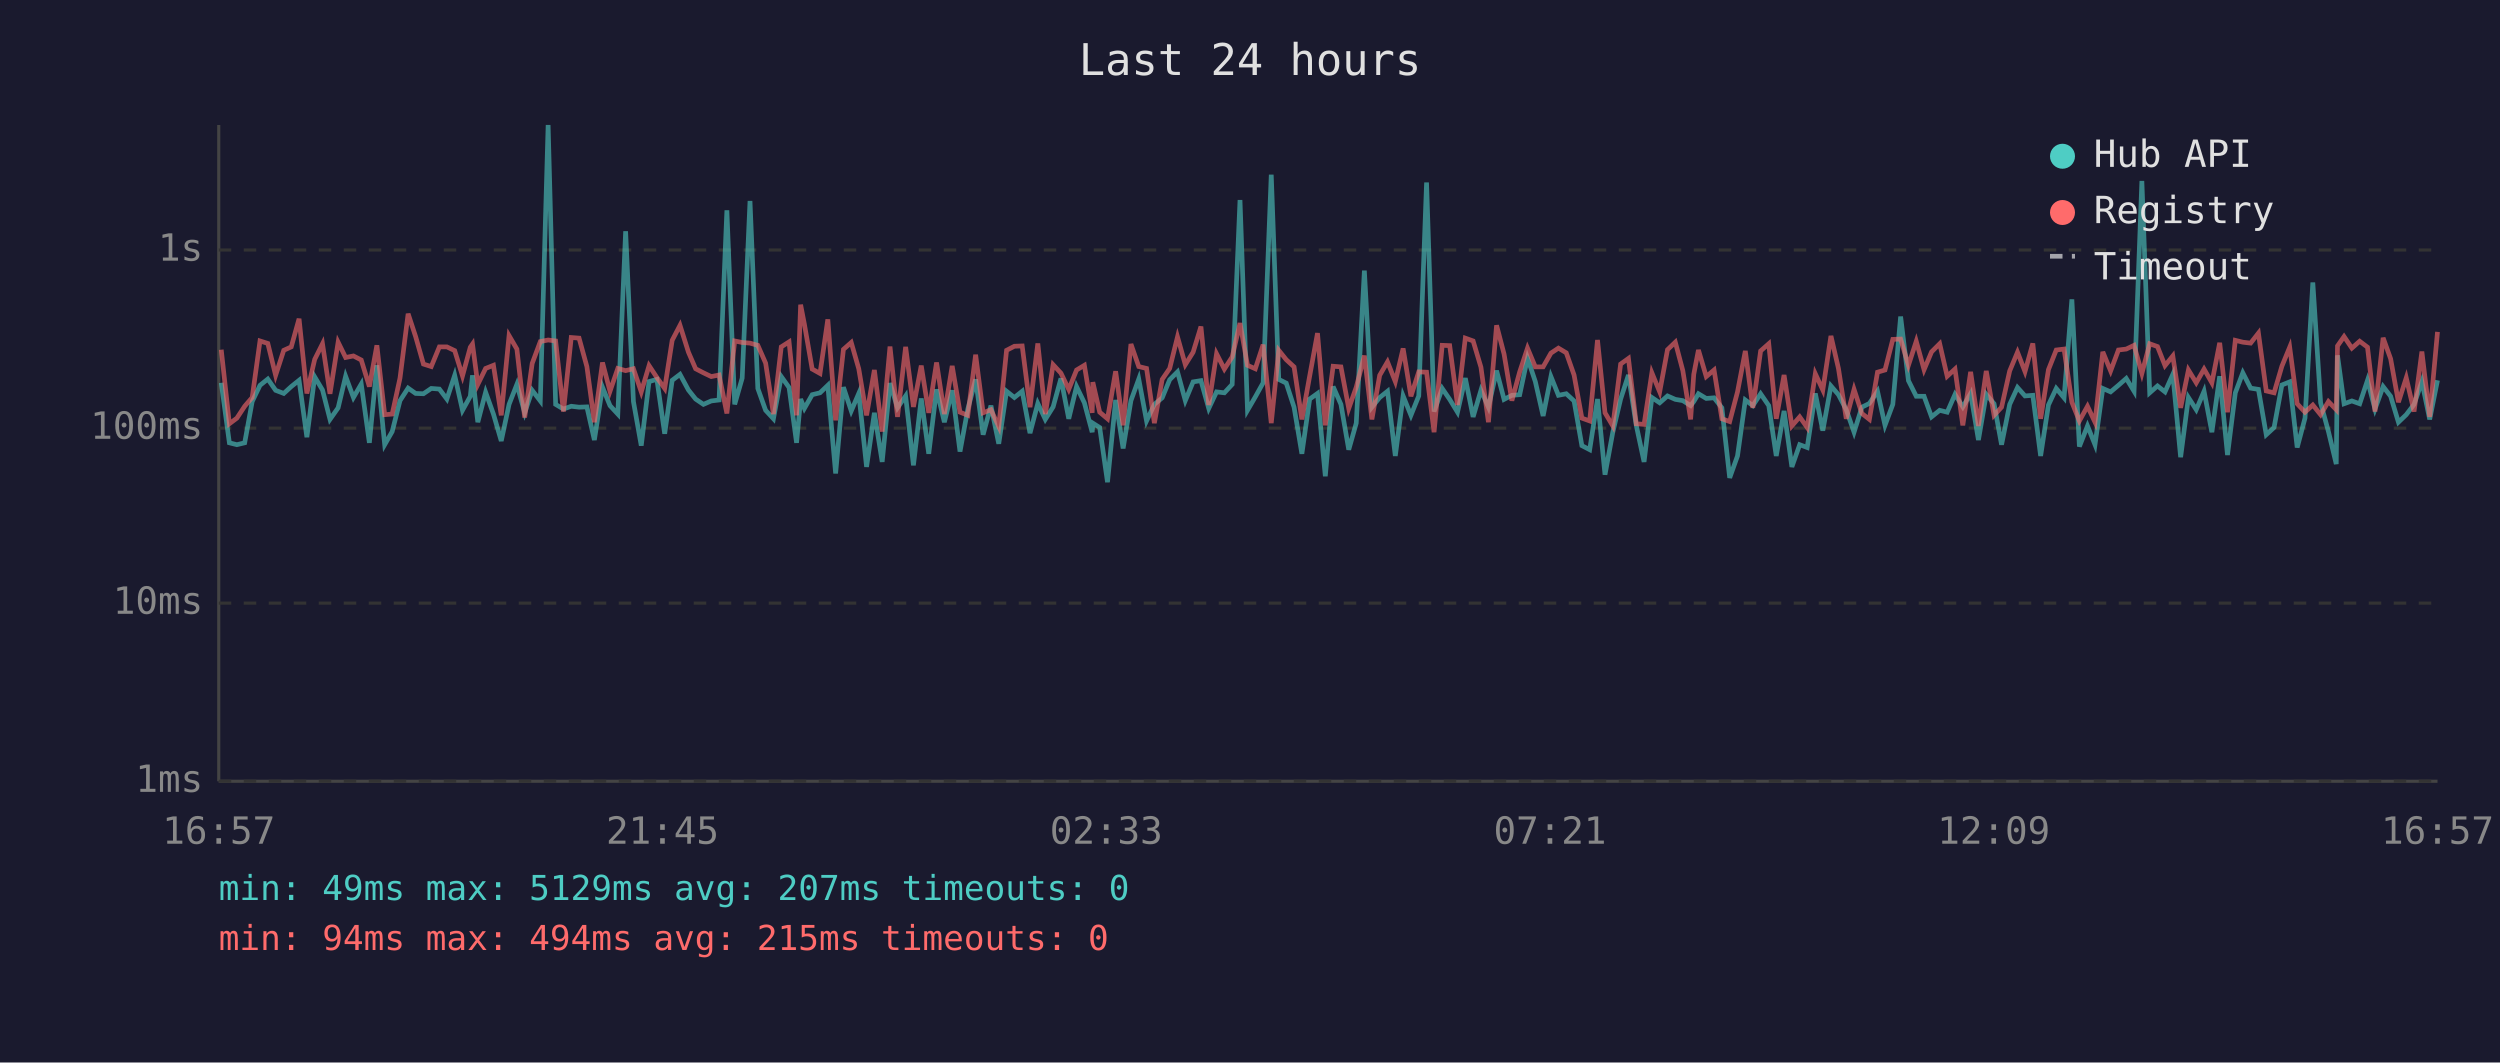
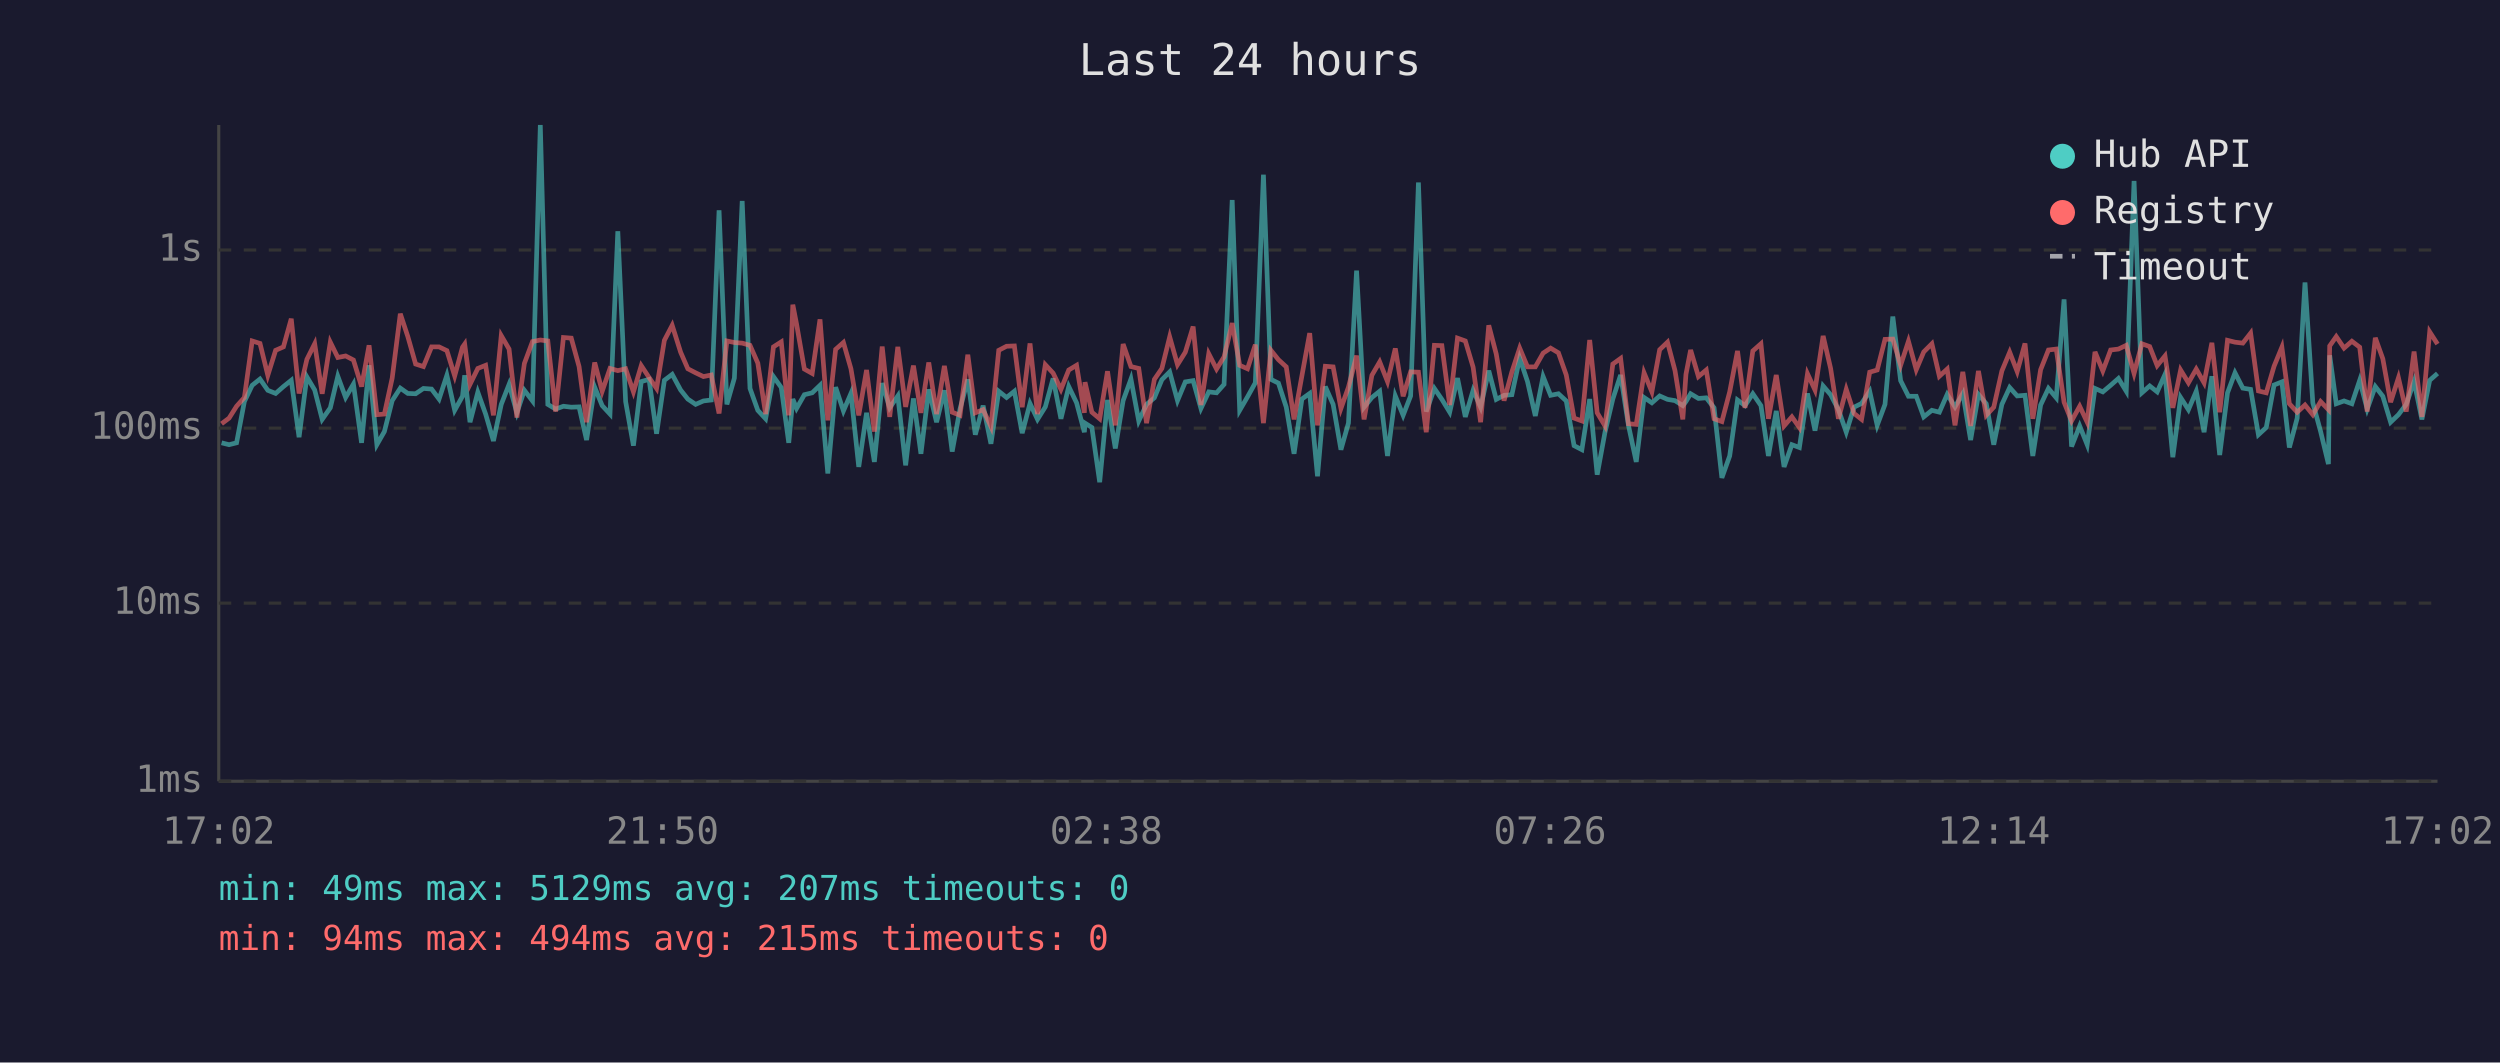
<svg xmlns="http://www.w3.org/2000/svg" viewBox="0 0 800 340" font-family="monospace" font-size="12">
  <rect width="800" height="340" fill="#1a1a2e" />
  <text x="400" y="24" fill="#e0e0e0" font-size="14" text-anchor="middle">Last 24 hours</text>
  <line x1="70" y1="40" x2="70" y2="250" stroke="#444" stroke-width="1" />
  <line x1="70" y1="250" x2="780" y2="250" stroke="#444" stroke-width="1" />
  <line x1="70" y1="250" x2="780" y2="250" stroke="#333" stroke-width="1" stroke-dasharray="4" />
  <text x="65" y="250" fill="#888" text-anchor="end" dominant-baseline="middle">1ms</text>
  <line x1="70" y1="193" x2="780" y2="193" stroke="#333" stroke-width="1" stroke-dasharray="4" />
  <text x="65" y="193" fill="#888" text-anchor="end" dominant-baseline="middle">10ms</text>
  <line x1="70" y1="137" x2="780" y2="137" stroke="#333" stroke-width="1" stroke-dasharray="4" />
  <text x="65" y="137" fill="#888" text-anchor="end" dominant-baseline="middle">100ms</text>
  <line x1="70" y1="80" x2="780" y2="80" stroke="#333" stroke-width="1" stroke-dasharray="4" />
  <text x="65" y="80" fill="#888" text-anchor="end" dominant-baseline="middle">1s</text>
-   <text x="70" y="270" fill="#888" text-anchor="middle">16:57</text>
-   <text x="212" y="270" fill="#888" text-anchor="middle">21:45</text>
-   <text x="354" y="270" fill="#888" text-anchor="middle">02:33</text>
-   <text x="496" y="270" fill="#888" text-anchor="middle">07:21</text>
-   <text x="638" y="270" fill="#888" text-anchor="middle">12:09</text>
-   <text x="780" y="270" fill="#888" text-anchor="middle">16:57</text>
-   <polyline points="70.8,122.5 73.4,141.7 75.8,142.3 78.3,141.7 80.7,128.5 83.2,123.3 85.7,121.3 88.2,124.9 90.8,125.9 93.2,123.7 95.7,121.7 98.2,139.9 100.7,120.6 103.2,124.8 105.6,134.2 108.2,130.5 110.6,120.4 113.1,127.2 115.6,122.9 118.2,141.7 120.6,116.9 123.1,142.3 125.5,138.1 128.0,128.2 130.6,124.2 133.0,125.9 135.5,126.0 138.0,124.3 140.6,124.5 143.0,127.7 145.5,120.1 148.0,131.3 150.5,126.8 151.2,120.1 152.9,135.1 155.4,125.5 157.9,132.5 160.4,141.1 162.9,129.4 165.4,123.0 167.9,132.1 170.3,124.9 172.9,128.3 175.4,40.0 177.8,129.4 180.3,130.9 182.8,130.0 185.3,130.3 187.8,130.2 190.2,140.8 192.8,123.9 195.2,129.8 197.7,132.5 200.2,74.0 202.7,128.5 205.2,142.6 207.7,122.1 210.2,121.4 212.7,138.8 215.1,121.7 217.6,119.8 220.3,124.8 222.6,127.7 225.1,129.4 227.6,128.3 230.1,128.0 232.6,67.3 235.1,129.4 237.5,121.0 240.0,64.3 242.5,124.3 245.0,131.3 247.5,134.0 250.0,120.5 252.5,124.0 254.9,141.7 256.2,127.7 257.4,130.7 259.9,126.3 262.4,125.7 264.9,123.3 267.4,151.5 269.9,123.9 272.4,131.5 274.8,125.9 277.3,149.4 279.8,132.1 282.3,147.8 284.8,122.6 287.2,130.5 289.8,126.7 292.3,148.9 294.8,127.5 297.2,145.2 299.7,124.6 302.2,135.1 304.7,124.9 307.2,144.5 309.7,130.9 312.2,121.4 314.6,139.1 317.1,129.8 319.6,142.0 322.1,125.2 324.6,127.2 327.1,125.2 329.6,138.6 332.1,129.1 334.5,134.2 337.0,130.2 339.5,121.1 342.0,134.0 344.5,123.7 347.0,128.9 349.5,138.3 349.7,135.4 351.9,136.8 354.4,154.3 357.0,128.0 359.4,143.5 361.9,128.2 364.4,121.3 366.9,134.7 369.4,129.4 371.9,127.3 374.3,121.5 376.8,119.0 379.3,128.2 381.8,122.2 384.3,121.8 386.8,130.7 389.3,125.4 391.8,125.7 394.3,123.0 396.8,64.0 399.2,131.3 401.7,127.0 404.2,122.5 406.8,55.9 409.2,121.4 411.6,122.6 414.1,130.3 416.6,145.2 419.1,127.7 421.6,125.9 424.1,152.4 426.6,123.7 429.1,129.4 431.6,143.9 434.0,135.4 436.6,86.6 439.0,130.3 441.5,127.2 444.0,125.2 446.5,145.9 449.0,126.7 451.5,132.9 454.0,126.7 456.5,58.4 458.9,131.7 461.5,124.3 463.9,127.8 466.4,131.9 468.9,121.0 471.4,133.4 473.9,124.9 476.3,130.3 478.9,118.6 481.3,127.8 483.8,126.5 486.3,126.3 488.8,114.6 491.3,122.1 493.8,133.1 496.3,120.5 498.7,126.5 501.2,126.0 503.7,128.3 506.2,142.6 508.7,143.9 511.2,127.7 513.6,151.9 516.1,138.3 518.6,127.7 521.1,120.0 523.6,136.1 526.1,147.8 528.6,127.2 531.1,128.9 533.6,126.7 536.1,127.8 538.5,128.2 541.0,129.8 542.0,128.5 543.5,126.0 546.0,127.5 548.5,127.3 551.0,130.5 553.5,152.9 556.0,145.9 558.5,128.0 560.9,129.8 563.4,126.0 566.0,129.8 568.4,145.9 570.9,131.5 573.4,149.4 575.9,142.3 578.3,143.2 580.9,125.9 583.3,137.8 585.9,123.5 588.3,126.3 590.8,131.1 593.3,138.3 595.8,130.3 598.2,129.1 600.8,125.2 603.2,136.1 605.7,129.4 608.2,101.3 610.7,121.8 613.2,126.8 615.7,126.8 618.1,133.4 620.7,131.3 623.1,131.9 625.6,126.2 628.1,130.2 630.6,125.9 633.1,140.8 635.6,126.2 638.1,129.2 640.5,142.3 643.1,129.4 645.6,124.0 648.0,126.7 650.5,126.5 653.0,145.9 655.5,129.6 658.0,124.3 660.5,127.3 663.0,95.8 665.4,142.9 668.0,136.3 670.4,142.3 672.9,124.3 675.4,125.4 677.9,123.3 680.4,121.1 682.9,125.2 685.4,57.9 687.9,125.7 690.4,123.5 692.8,125.4 695.3,119.8 697.8,146.3 700.3,127.2 702.8,131.1 705.3,125.2 707.8,138.3 710.3,120.4 712.8,145.6 715.3,125.7 717.7,119.3 720.2,124.2 722.7,124.6 725.2,139.1 727.7,136.8 730.2,123.2 732.7,122.2 735.1,143.2 737.6,133.8 740.1,90.4 742.6,128.9 745.1,138.1 747.6,148.5 748.0,113.7 750.1,129.2 752.6,128.3 755.1,129.2 757.6,121.7 760.0,130.9 762.6,123.7 765.0,126.8 767.5,135.1 770.0,132.7 772.5,129.4 775.0,122.1 777.5,134.2 780.0,121.7" fill="none" stroke="#4ecdc4" stroke-width="1.5" opacity="0.6" />
-   <polyline points="70.8,111.9 73.4,135.6 75.8,133.8 78.3,130.0 80.7,127.2 83.2,109.1 85.7,109.9 88.2,120.1 90.8,112.1 93.2,111.0 95.7,102.0 98.2,125.9 100.7,115.0 103.2,110.0 105.6,126.0 108.2,109.5 110.6,114.4 113.1,113.9 115.6,115.2 118.2,123.7 120.6,110.5 123.1,132.7 125.5,132.5 128.0,121.0 130.6,100.4 133.0,107.7 135.5,116.5 138.0,117.3 140.6,111.0 143.0,111.0 145.5,112.2 148.0,120.3 150.5,111.1 151.2,110.1 152.9,123.0 155.4,117.9 157.9,116.9 160.4,132.9 162.9,107.4 165.4,111.7 167.9,133.6 170.3,116.3 172.9,109.3 175.4,108.8 177.8,109.1 180.3,131.7 182.8,108.0 185.3,108.2 187.8,117.3 190.2,135.1 192.8,116.0 195.2,125.2 197.7,117.9 200.2,118.6 202.7,118.0 205.2,125.4 207.7,117.0 210.2,120.8 212.7,124.3 215.1,108.9 217.6,104.1 220.3,112.7 222.6,118.0 225.1,119.3 227.6,120.5 230.1,120.0 232.6,132.3 235.1,109.1 237.5,109.6 240.0,109.8 242.5,110.5 245.0,116.2 247.5,132.5 250.0,111.0 252.5,109.4 254.9,132.9 256.2,97.5 257.4,103.7 259.9,118.1 262.4,119.5 264.9,102.2 267.4,134.5 269.9,111.8 272.4,109.6 274.8,118.0 277.3,132.9 279.8,118.4 282.3,138.1 284.8,110.9 287.2,133.4 289.8,111.0 292.3,130.2 294.8,117.0 297.2,132.1 299.7,116.0 302.2,132.5 304.7,117.1 307.2,131.9 309.7,132.9 312.2,113.5 314.6,132.1 317.1,131.1 319.6,136.5 322.1,112.1 324.6,110.8 327.1,110.7 329.6,130.3 332.1,109.9 334.5,132.5 337.0,116.7 339.5,119.4 342.0,124.6 344.5,118.4 347.0,116.9 349.5,132.1 349.7,122.3 351.9,131.9 354.4,134.0 357.0,118.8 359.4,136.1 361.9,110.1 364.4,117.3 366.9,117.9 369.4,135.4 371.9,121.4 374.3,117.9 376.8,107.8 379.3,116.7 381.8,112.7 384.3,104.5 386.8,129.6 389.3,113.2 391.8,118.1 394.3,114.2 396.8,103.4 399.2,116.9 401.7,118.0 404.2,110.3 406.8,135.4 409.2,112.1 411.6,115.1 414.1,117.4 416.6,134.2 419.1,120.3 421.6,106.6 424.1,136.1 426.6,117.2 429.1,117.4 431.6,130.7 434.0,123.9 436.6,113.8 439.0,134.2 441.5,120.1 444.0,115.8 446.5,122.1 449.0,111.5 451.5,126.8 454.0,119.0 456.5,119.1 458.9,138.3 461.5,110.5 463.9,110.6 466.4,129.6 468.9,108.2 471.4,109.1 473.9,117.5 476.3,135.1 478.9,104.1 481.3,113.3 483.8,128.2 486.3,119.0 488.8,111.4 491.3,117.4 493.8,117.4 496.3,113.0 498.7,111.4 501.2,112.9 503.7,120.0 506.2,133.8 508.7,134.7 511.2,108.8 513.6,132.1 516.1,136.3 518.6,116.5 521.1,114.7 523.6,135.6 526.1,135.8 528.6,119.3 531.1,125.4 533.6,111.9 536.1,109.5 538.5,118.6 541.0,134.2 542.0,119.8 543.5,112.0 546.0,120.5 548.5,118.4 551.0,134.0 553.5,134.9 556.0,125.4 558.5,112.3 560.9,130.5 563.4,112.3 566.0,110.0 568.4,134.0 570.9,120.0 573.4,136.3 575.9,133.4 578.3,136.8 580.9,119.6 583.3,124.8 585.9,107.5 588.3,117.9 590.8,134.0 593.3,124.6 595.8,132.3 598.2,134.2 600.8,119.1 603.2,118.4 605.7,108.6 608.2,108.5 610.7,116.9 613.2,109.2 615.7,118.3 618.1,112.6 620.7,110.0 623.1,120.4 625.6,118.1 628.1,136.1 630.6,119.0 633.1,136.3 635.6,118.7 638.1,132.9 640.5,130.3 643.1,118.7 645.6,112.7 648.0,118.9 650.5,109.9 653.0,134.0 655.5,118.3 658.0,112.0 660.5,111.7 663.0,128.7 665.4,134.7 668.0,130.0 670.4,135.1 672.9,112.6 675.4,118.7 677.9,112.0 680.4,111.7 682.9,110.5 685.4,119.5 687.9,110.0 690.4,110.9 692.8,117.0 695.3,113.9 697.8,130.5 700.3,118.4 702.8,122.5 705.3,118.1 707.8,122.5 710.3,109.7 712.8,131.9 715.3,108.9 717.7,109.5 720.2,109.8 722.7,106.6 725.2,125.1 727.7,125.7 730.2,117.2 732.7,111.1 735.1,129.2 737.6,131.9 740.1,129.6 742.6,132.7 745.1,128.5 747.6,131.1 748.0,110.7 750.1,107.7 752.6,111.4 755.1,109.2 757.6,111.1 760.0,131.7 762.6,108.1 765.0,114.8 767.5,128.7 770.0,120.9 772.5,131.7 775.0,112.5 777.5,133.4 780.0,106.2" fill="none" stroke="#ff6b6b" stroke-width="1.5" opacity="0.6" />
+   <text x="70" y="270" fill="#888" text-anchor="middle">17:02</text>
+   <text x="212" y="270" fill="#888" text-anchor="middle">21:50</text>
+   <text x="354" y="270" fill="#888" text-anchor="middle">02:38</text>
+   <text x="496" y="270" fill="#888" text-anchor="middle">07:26</text>
+   <text x="638" y="270" fill="#888" text-anchor="middle">12:14</text>
+   <text x="780" y="270" fill="#888" text-anchor="middle">17:02</text>
+   <polyline points="70.9,141.7 73.3,142.3 75.7,141.7 78.2,128.5 80.7,123.3 83.2,121.3 85.7,124.9 88.2,125.9 90.7,123.7 93.2,121.7 95.7,139.9 98.2,120.6 100.7,124.8 103.1,134.2 105.7,130.5 108.1,120.4 110.6,127.2 113.1,122.9 115.7,141.7 118.1,116.9 120.6,142.3 123.0,138.1 125.5,128.2 128.1,124.2 130.5,125.9 133.0,126.0 135.5,124.3 138.1,124.5 140.5,127.7 143.0,120.1 145.5,131.3 148.0,126.8 148.7,120.1 150.4,135.1 152.9,125.5 155.4,132.5 157.9,141.1 160.4,129.4 162.9,123.0 165.4,132.1 167.8,124.9 170.4,128.3 172.9,40.0 175.3,129.4 177.8,130.9 180.3,130.0 182.8,130.3 185.3,130.2 187.7,140.8 190.3,123.9 192.7,129.8 195.2,132.5 197.7,74.0 200.2,128.5 202.7,142.6 205.2,122.1 207.7,121.4 210.1,138.8 212.6,121.7 215.1,119.8 217.8,124.8 220.1,127.7 222.6,129.4 225.1,128.3 227.6,128.0 230.1,67.3 232.6,129.4 235.0,121.0 237.5,64.3 240.0,124.3 242.5,131.3 245.0,134.0 247.5,120.5 250.0,124.0 252.4,141.7 253.7,127.7 254.9,130.7 257.4,126.3 259.9,125.7 262.4,123.3 264.9,151.5 267.4,123.9 269.9,131.5 272.3,125.9 274.8,149.4 277.3,132.1 279.8,147.8 282.3,122.6 284.7,130.5 287.3,126.7 289.8,148.9 292.3,127.5 294.7,145.2 297.2,124.6 299.7,135.1 302.2,124.9 304.7,144.5 307.2,130.9 309.7,121.4 312.1,139.1 314.6,129.8 317.1,142.0 319.6,125.2 322.1,127.2 324.6,125.2 327.1,138.6 329.6,129.1 332.0,134.2 334.5,130.2 337.0,121.1 339.5,134.0 342.0,123.7 344.5,128.9 347.0,138.3 347.2,135.4 349.4,136.8 351.9,154.3 354.4,128.0 356.9,143.5 359.4,128.2 361.9,121.3 364.4,134.7 366.9,129.4 369.4,127.3 371.8,121.5 374.3,119.0 376.8,128.2 379.3,122.2 381.8,121.8 384.3,130.7 386.8,125.4 389.3,125.7 391.7,123.0 394.3,64.0 396.7,131.3 399.2,127.0 401.7,122.5 404.3,55.9 406.7,121.4 409.1,122.6 411.6,130.3 414.1,145.2 416.6,127.7 419.1,125.9 421.6,152.4 424.1,123.7 426.6,129.4 429.1,143.9 431.5,135.4 434.1,86.6 436.5,130.3 439.0,127.2 441.5,125.2 444.0,145.9 446.5,126.7 449.0,132.9 451.4,126.7 453.9,58.4 456.4,131.7 459.0,124.3 461.4,127.8 463.9,131.9 466.4,121.0 468.9,133.4 471.4,124.9 473.8,130.3 476.4,118.6 478.8,127.8 481.3,126.5 483.8,126.3 486.3,114.6 488.8,122.1 491.3,133.1 493.8,120.5 496.2,126.5 498.7,126.0 501.2,128.3 503.7,142.6 506.2,143.9 508.7,127.7 511.1,151.9 513.6,138.3 516.1,127.7 518.6,120.0 521.1,136.1 523.6,147.8 526.1,127.2 528.6,128.9 531.1,126.7 533.6,127.8 536.0,128.2 538.5,129.8 539.5,128.5 541.0,126.0 543.5,127.5 546.0,127.3 548.5,130.5 551.0,152.9 553.5,145.9 556.0,128.0 558.4,129.8 560.9,126.0 563.5,129.8 565.9,145.9 568.4,131.5 570.9,149.4 573.4,142.3 575.8,143.2 578.4,125.9 580.8,137.8 583.4,123.5 585.8,126.3 588.3,131.1 590.8,138.3 593.3,130.3 595.7,129.1 598.3,125.2 600.7,136.1 603.2,129.4 605.7,101.3 608.2,121.8 610.7,126.8 613.2,126.8 615.6,133.4 618.2,131.3 620.6,131.9 623.1,126.2 625.6,130.2 628.1,125.9 630.6,140.8 633.1,126.2 635.6,129.2 638.0,142.3 640.6,129.4 643.1,124.0 645.5,126.7 648.0,126.5 650.5,145.9 653.0,129.6 655.5,124.3 658.0,127.3 660.5,95.8 662.9,142.9 665.5,136.3 667.9,142.3 670.4,124.3 672.9,125.4 675.4,123.3 677.9,121.1 680.4,125.2 682.9,57.9 685.4,125.7 687.9,123.5 690.3,125.4 692.8,119.8 695.3,146.3 697.8,127.2 700.3,131.1 702.8,125.2 705.3,138.3 707.8,120.4 710.3,145.6 712.8,125.7 715.2,119.3 717.7,124.2 720.2,124.6 722.7,139.1 725.2,136.8 727.7,123.2 730.2,122.2 732.6,143.2 735.1,133.8 737.6,90.4 740.1,128.9 742.6,138.1 745.1,148.5 745.5,113.7 747.6,129.2 750.1,128.3 752.6,129.2 755.1,121.7 757.5,130.9 760.1,123.7 762.5,126.8 765.0,135.1 767.5,132.7 770.0,129.4 772.5,122.1 775.0,134.2 777.5,121.7 780.0,119.5" fill="none" stroke="#4ecdc4" stroke-width="1.5" opacity="0.6" />
+   <polyline points="70.9,135.6 73.3,133.8 75.7,130.0 78.2,127.2 80.7,109.1 83.2,109.9 85.7,120.1 88.2,112.1 90.7,111.0 93.2,102.0 95.7,125.9 98.2,115.0 100.7,110.0 103.1,126.0 105.7,109.5 108.1,114.4 110.6,113.9 113.1,115.2 115.7,123.7 118.1,110.5 120.6,132.7 123.0,132.5 125.5,121.0 128.1,100.4 130.5,107.7 133.0,116.5 135.5,117.3 138.1,111.0 140.5,111.0 143.0,112.2 145.5,120.3 148.0,111.1 148.7,110.1 150.4,123.0 152.9,117.9 155.4,116.9 157.9,132.9 160.4,107.4 162.9,111.7 165.4,133.6 167.8,116.3 170.4,109.3 172.9,108.8 175.3,109.1 177.8,131.7 180.3,108.0 182.8,108.2 185.3,117.3 187.7,135.1 190.3,116.0 192.7,125.2 195.2,117.9 197.7,118.6 200.2,118.0 202.7,125.4 205.2,117.0 207.7,120.8 210.1,124.3 212.6,108.9 215.1,104.1 217.8,112.7 220.1,118.0 222.6,119.3 225.1,120.5 227.6,120.0 230.1,132.3 232.6,109.1 235.0,109.6 237.5,109.8 240.0,110.5 242.5,116.2 245.0,132.5 247.5,111.0 250.0,109.4 252.4,132.9 253.7,97.5 254.9,103.7 257.4,118.1 259.9,119.5 262.4,102.2 264.9,134.5 267.4,111.8 269.9,109.6 272.3,118.0 274.8,132.9 277.3,118.4 279.8,138.1 282.3,110.9 284.7,133.4 287.3,111.0 289.8,130.2 292.3,117.0 294.7,132.1 297.2,116.0 299.7,132.5 302.2,117.1 304.7,131.9 307.2,132.9 309.7,113.5 312.1,132.1 314.6,131.1 317.1,136.5 319.6,112.1 322.1,110.8 324.6,110.7 327.1,130.3 329.6,109.9 332.0,132.5 334.5,116.7 337.0,119.4 339.5,124.6 342.0,118.4 344.5,116.9 347.0,132.1 347.2,122.3 349.4,131.9 351.9,134.0 354.4,118.8 356.9,136.1 359.4,110.1 361.9,117.3 364.4,117.9 366.9,135.4 369.4,121.4 371.8,117.9 374.3,107.8 376.8,116.7 379.3,112.7 381.8,104.5 384.3,129.6 386.8,113.2 389.3,118.1 391.7,114.2 394.3,103.4 396.7,116.9 399.2,118.0 401.7,110.3 404.3,135.4 406.7,112.1 409.1,115.1 411.6,117.4 414.1,134.2 416.6,120.3 419.1,106.6 421.6,136.1 424.1,117.2 426.6,117.4 429.1,130.7 431.5,123.9 434.1,113.8 436.5,134.2 439.0,120.1 441.5,115.8 444.0,122.1 446.5,111.5 449.0,126.8 451.4,119.0 453.9,119.1 456.4,138.3 459.0,110.5 461.4,110.6 463.9,129.6 466.4,108.2 468.9,109.1 471.4,117.5 473.8,135.1 476.4,104.1 478.8,113.3 481.3,128.2 483.8,119.0 486.3,111.4 488.8,117.4 491.3,117.4 493.8,113.0 496.2,111.4 498.7,112.9 501.2,120.0 503.7,133.8 506.2,134.7 508.7,108.8 511.1,132.1 513.6,136.3 516.1,116.5 518.6,114.7 521.1,135.6 523.6,135.8 526.1,119.3 528.6,125.4 531.1,111.9 533.6,109.5 536.0,118.6 538.5,134.2 539.5,119.8 541.0,112.0 543.5,120.5 546.0,118.4 548.5,134.0 551.0,134.9 553.5,125.4 556.0,112.3 558.4,130.5 560.9,112.3 563.5,110.0 565.9,134.0 568.4,120.0 570.9,136.3 573.4,133.4 575.8,136.8 578.4,119.6 580.8,124.8 583.4,107.5 585.8,117.9 588.3,134.0 590.8,124.6 593.3,132.3 595.7,134.2 598.3,119.1 600.7,118.4 603.2,108.6 605.7,108.5 608.2,116.9 610.7,109.2 613.2,118.3 615.6,112.6 618.2,110.0 620.6,120.4 623.1,118.1 625.6,136.1 628.1,119.0 630.6,136.3 633.1,118.7 635.6,132.9 638.0,130.3 640.6,118.7 643.1,112.7 645.5,118.9 648.0,109.9 650.5,134.0 653.0,118.3 655.5,112.0 658.0,111.7 660.5,128.7 662.9,134.7 665.5,130.0 667.9,135.1 670.4,112.6 672.9,118.7 675.4,112.0 677.9,111.7 680.4,110.5 682.9,119.5 685.4,110.0 687.9,110.9 690.3,117.0 692.8,113.9 695.3,130.5 697.8,118.4 700.3,122.5 702.8,118.1 705.3,122.5 707.8,109.7 710.3,131.9 712.8,108.9 715.2,109.5 717.7,109.8 720.2,106.6 722.7,125.1 725.2,125.7 727.7,117.2 730.2,111.1 732.6,129.2 735.1,131.9 737.6,129.6 740.1,132.7 742.6,128.5 745.1,131.1 745.5,110.7 747.6,107.7 750.1,111.4 752.6,109.2 755.1,111.1 757.5,131.7 760.1,108.1 762.5,114.8 765.0,128.7 767.5,120.9 770.0,131.7 772.5,112.5 775.0,133.4 777.5,106.2 780.0,110.1" fill="none" stroke="#ff6b6b" stroke-width="1.5" opacity="0.6" />
  <circle cx="660" cy="50" r="4" fill="#4ecdc4" />
  <text x="670" y="50" fill="#e0e0e0" dominant-baseline="middle">Hub API</text>
  <circle cx="660" cy="68" r="4" fill="#ff6b6b" />
  <text x="670" y="68" fill="#e0e0e0" dominant-baseline="middle">Registry</text>
  <line x1="656" y1="82" x2="664" y2="82" stroke="#e0e0e0" stroke-width="1.5" stroke-dasharray="4,3" opacity="0.7" />
  <text x="670" y="86" fill="#e0e0e0" dominant-baseline="middle">Timeout</text>
  <text x="70" y="288" fill="#4ecdc4" font-size="11">min: 49ms  max: 5129ms  avg: 207ms  timeouts: 0</text>
  <text x="70" y="304" fill="#ff6b6b" font-size="11">min: 94ms  max: 494ms  avg: 215ms  timeouts: 0</text>
</svg>
